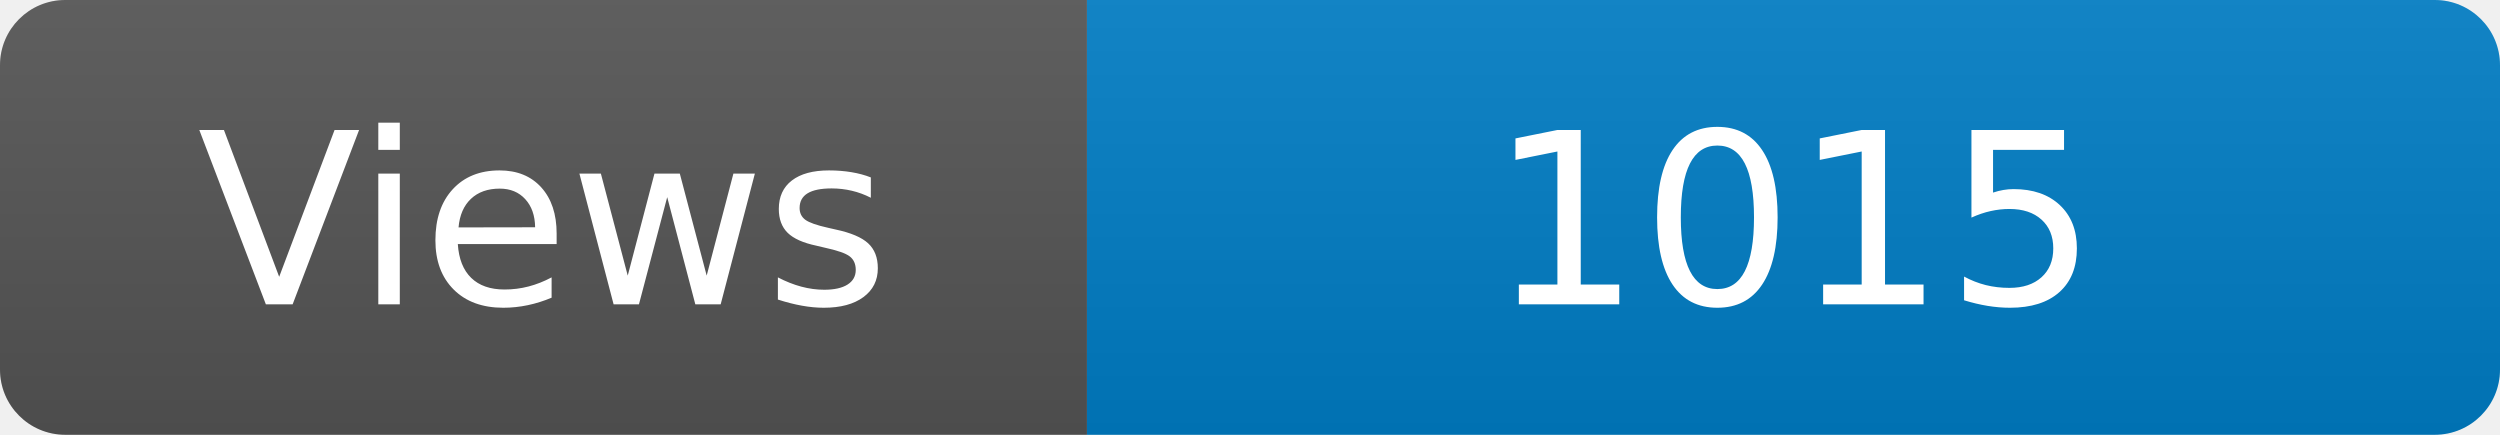
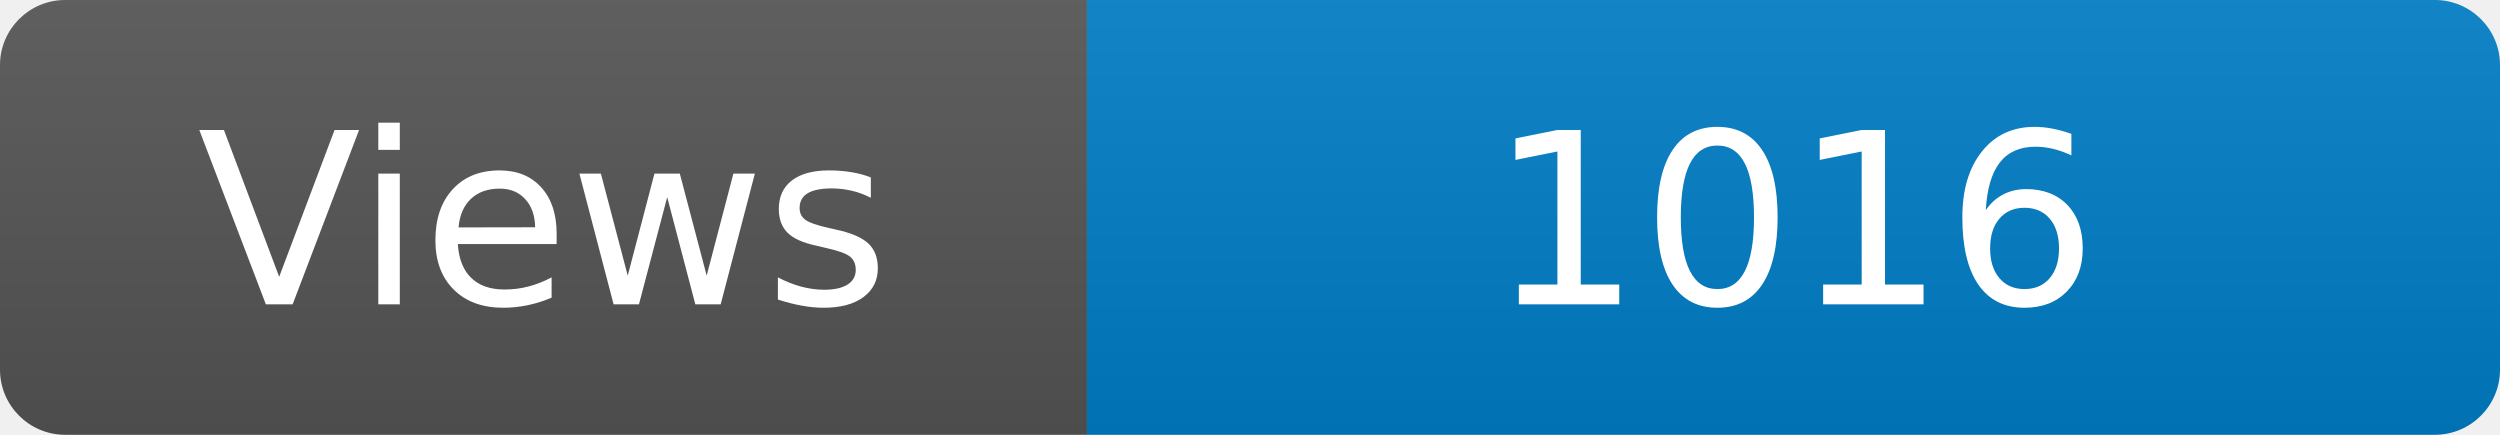
<svg xmlns="http://www.w3.org/2000/svg" width="115" height="20" role="img" aria-label="Maintained?: yes">
  <linearGradient id="s" x2="0" y2="100%">
    <stop offset="0" stop-color="#bbb" stop-opacity=".1" />
    <stop offset="1" stop-opacity=".1" />
  </linearGradient>
  <clipPath id="r">
    <rect width="115" height="20" rx="3" fill="#fff" />
  </clipPath>
  <g clip-path="url(#r)">
    <rect width="50" height="20" fill="#555" />
    <rect x="50" width="160" height="20" fill="#007ec6" />
    <rect width="115" height="20" fill="url(#s)" />
  </g>
  <g fill="#fff" text-anchor="middle" font-family="Verdana,Geneva,DejaVu Sans,sans-serif" font-size="110">
    <text x="250" y="140" transform="scale(.1)" fill="#fff">Views</text>
-     <text x="825" y="140" transform="scale(.1)" fill="#fff">1015</text>
+     <text x="825" y="140" transform="scale(.1)" fill="#fff">1016</text>
  </g>
</svg>
